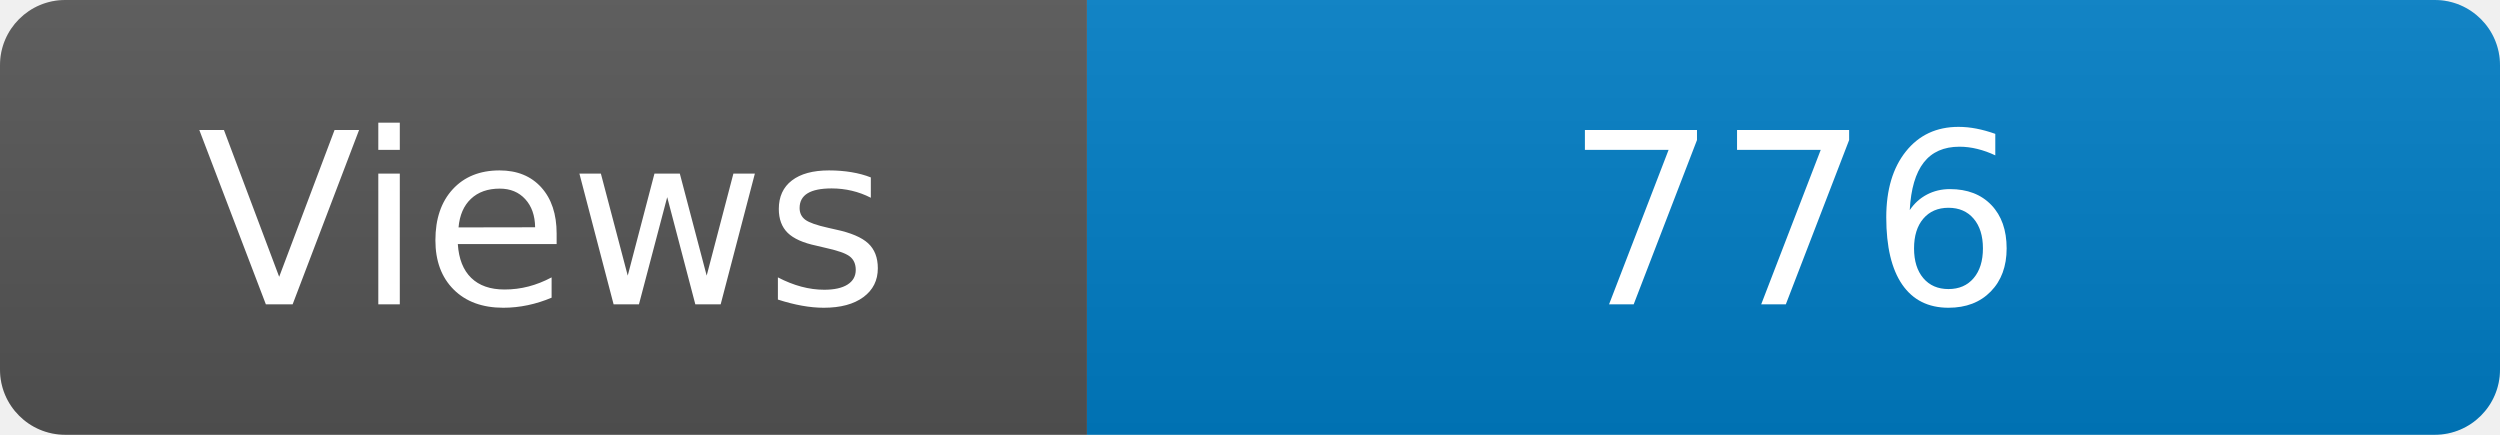
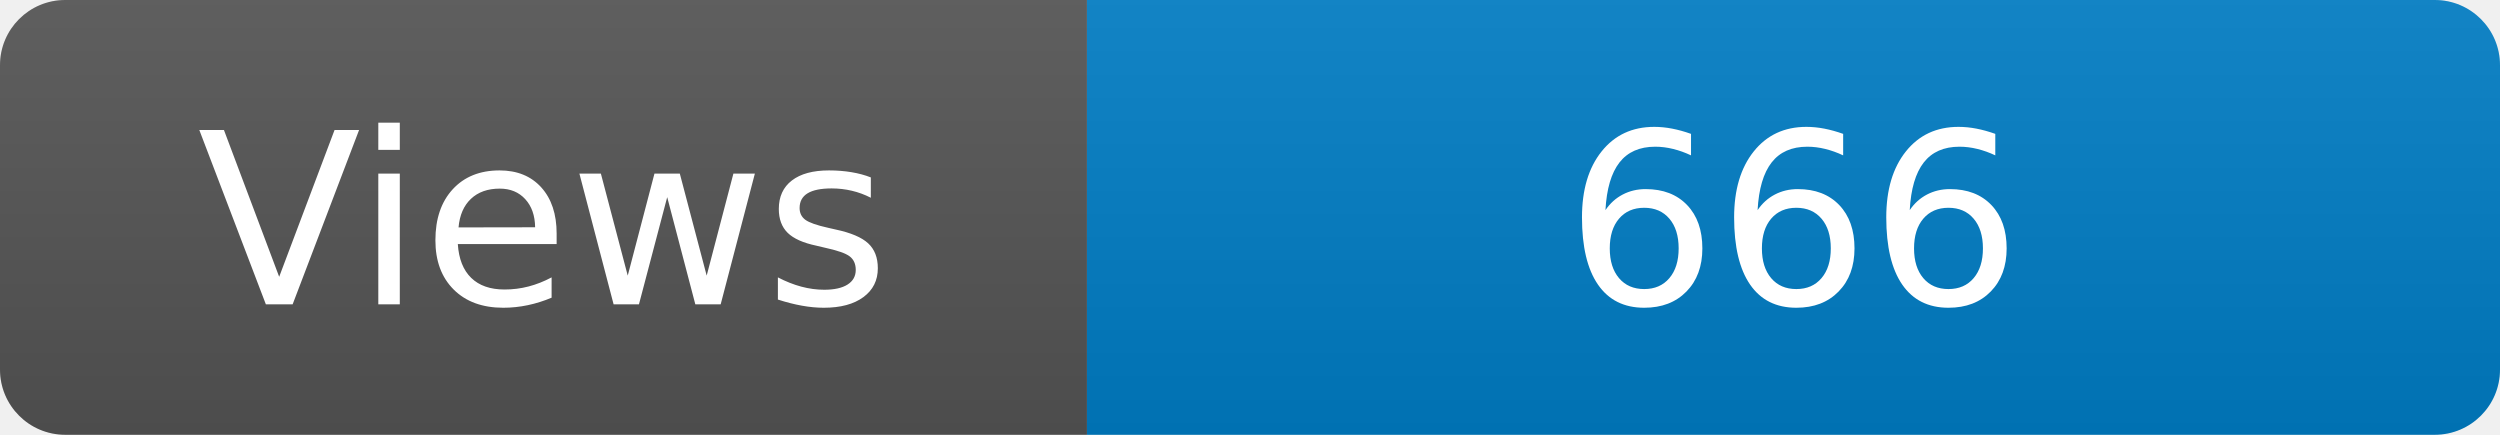
<svg xmlns="http://www.w3.org/2000/svg" width="115" height="20" role="img" aria-label="Maintained?: yes">
  <linearGradient id="s" x2="0" y2="100%">
    <stop offset="0" stop-color="#bbb" stop-opacity=".1" />
    <stop offset="1" stop-opacity=".1" />
  </linearGradient>
  <clipPath id="r">
    <rect width="115" height="20" rx="3" fill="#fff" />
  </clipPath>
  <g clip-path="url(#r)">
    <rect width="50" height="20" fill="#555" />
    <rect x="50" width="160" height="20" fill="#007ec6" />
    <rect width="115" height="20" fill="url(#s)" />
  </g>
  <g fill="#fff" text-anchor="middle" font-family="Verdana,Geneva,DejaVu Sans,sans-serif" font-size="110">
    <text x="250" y="140" transform="scale(.1)" fill="#fff">Views</text>
-     <text x="825" y="140" transform="scale(.1)" fill="#fff">776</text>
+     <text x="825" y="140" transform="scale(.1)" fill="#fff">666</text>
  </g>
</svg>
